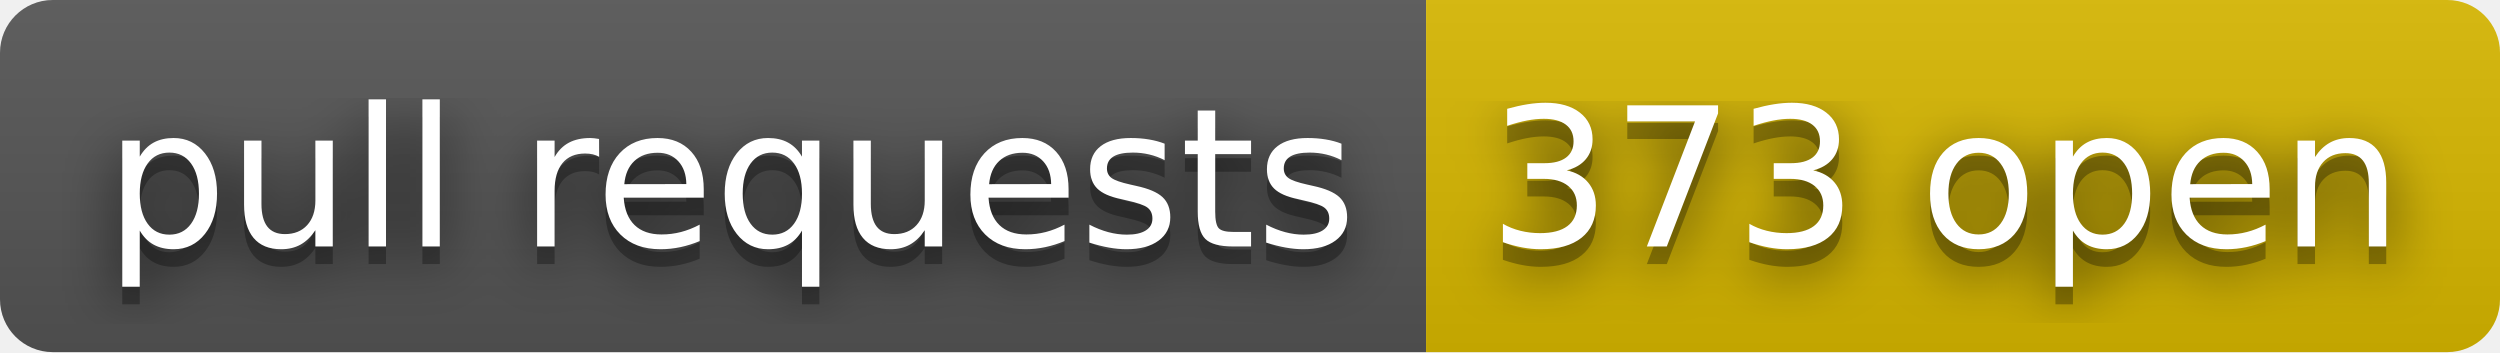
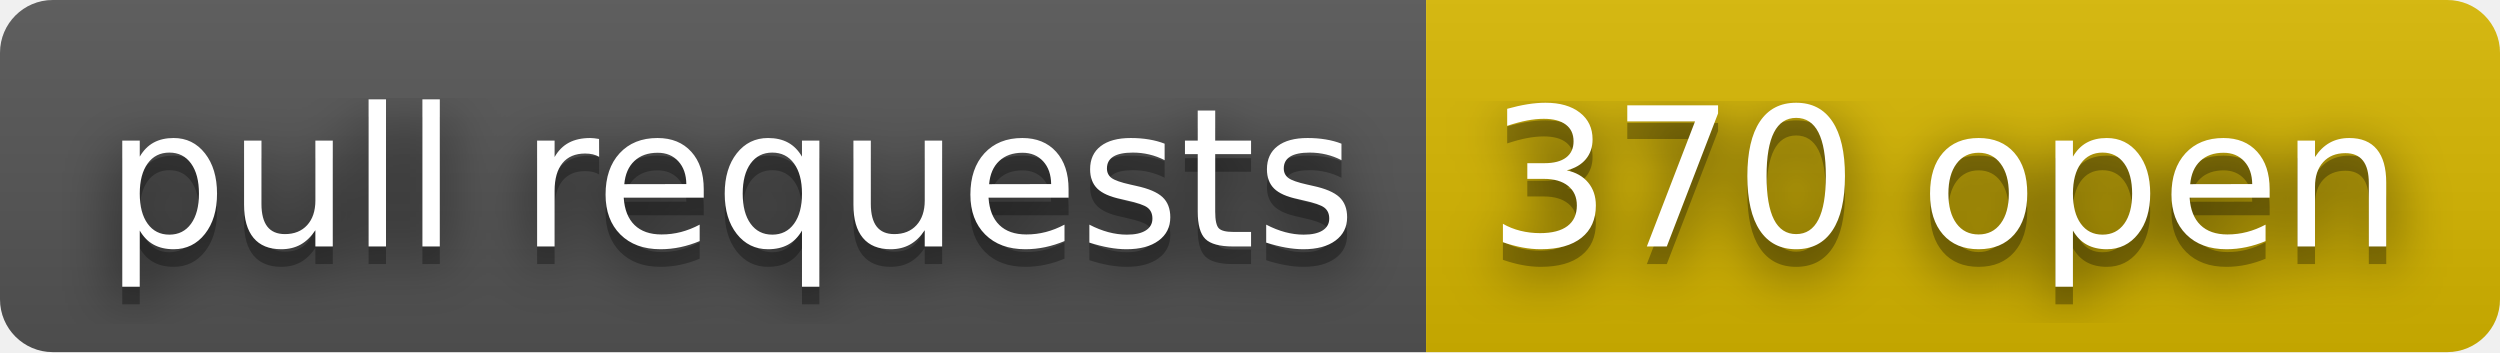
- <svg xmlns="http://www.w3.org/2000/svg" width="142" height="20" role="img" aria-label="pull requests: 373 open">
+ <svg xmlns="http://www.w3.org/2000/svg" width="142" height="20" role="img" aria-label="pull requests: 370 open">
  <filter id="blur">
    <feGaussianBlur stdDeviation="16" />
  </filter>
  <linearGradient id="s" x2="0" y2="100%">
    <stop offset="0" stop-color="#bbb" stop-opacity=".1" />
    <stop offset="1" stop-opacity=".1" />
  </linearGradient>
  <clipPath id="r">
    <rect width="142" height="20" rx="3" />
  </clipPath>
  <g clip-path="url(#r)">
    <rect width="81" height="20" fill="#555" />
    <rect x="81" width="61" height="20" fill="#d8b800" />
    <rect width="142" height="20" fill="url(#s)" />
  </g>
  <g fill="#fff" text-anchor="middle" font-family="Verdana,Geneva,DejaVu Sans,sans-serif" text-rendering="geometricPrecision" font-size="110">
    <g transform="scale(.1)">
      <g aria-hidden="true" fill="#010101">
        <text x="415" y="150" fill-opacity=".8" filter="url(#blur)" textLength="710">pull requests</text>
        <text x="415" y="150" fill-opacity=".3" textLength="710">pull requests</text>
      </g>
      <text x="415" y="140" textLength="710">pull requests</text>
    </g>
    <g transform="scale(.1)">
      <g aria-hidden="true" fill="#010101">
-         <text x="1105" y="150" fill-opacity=".8" filter="url(#blur)" textLength="510">373 open</text>
-         <text x="1105" y="150" fill-opacity=".3" textLength="510">373 open</text>
+         <text x="1105" y="150" fill-opacity=".8" filter="url(#blur)" textLength="510">370 open</text>
+         <text x="1105" y="150" fill-opacity=".3" textLength="510">370 open</text>
      </g>
-       <text x="1105" y="140" textLength="510">373 open</text>
+       <text x="1105" y="140" textLength="510">370 open</text>
    </g>
  </g>
</svg>
